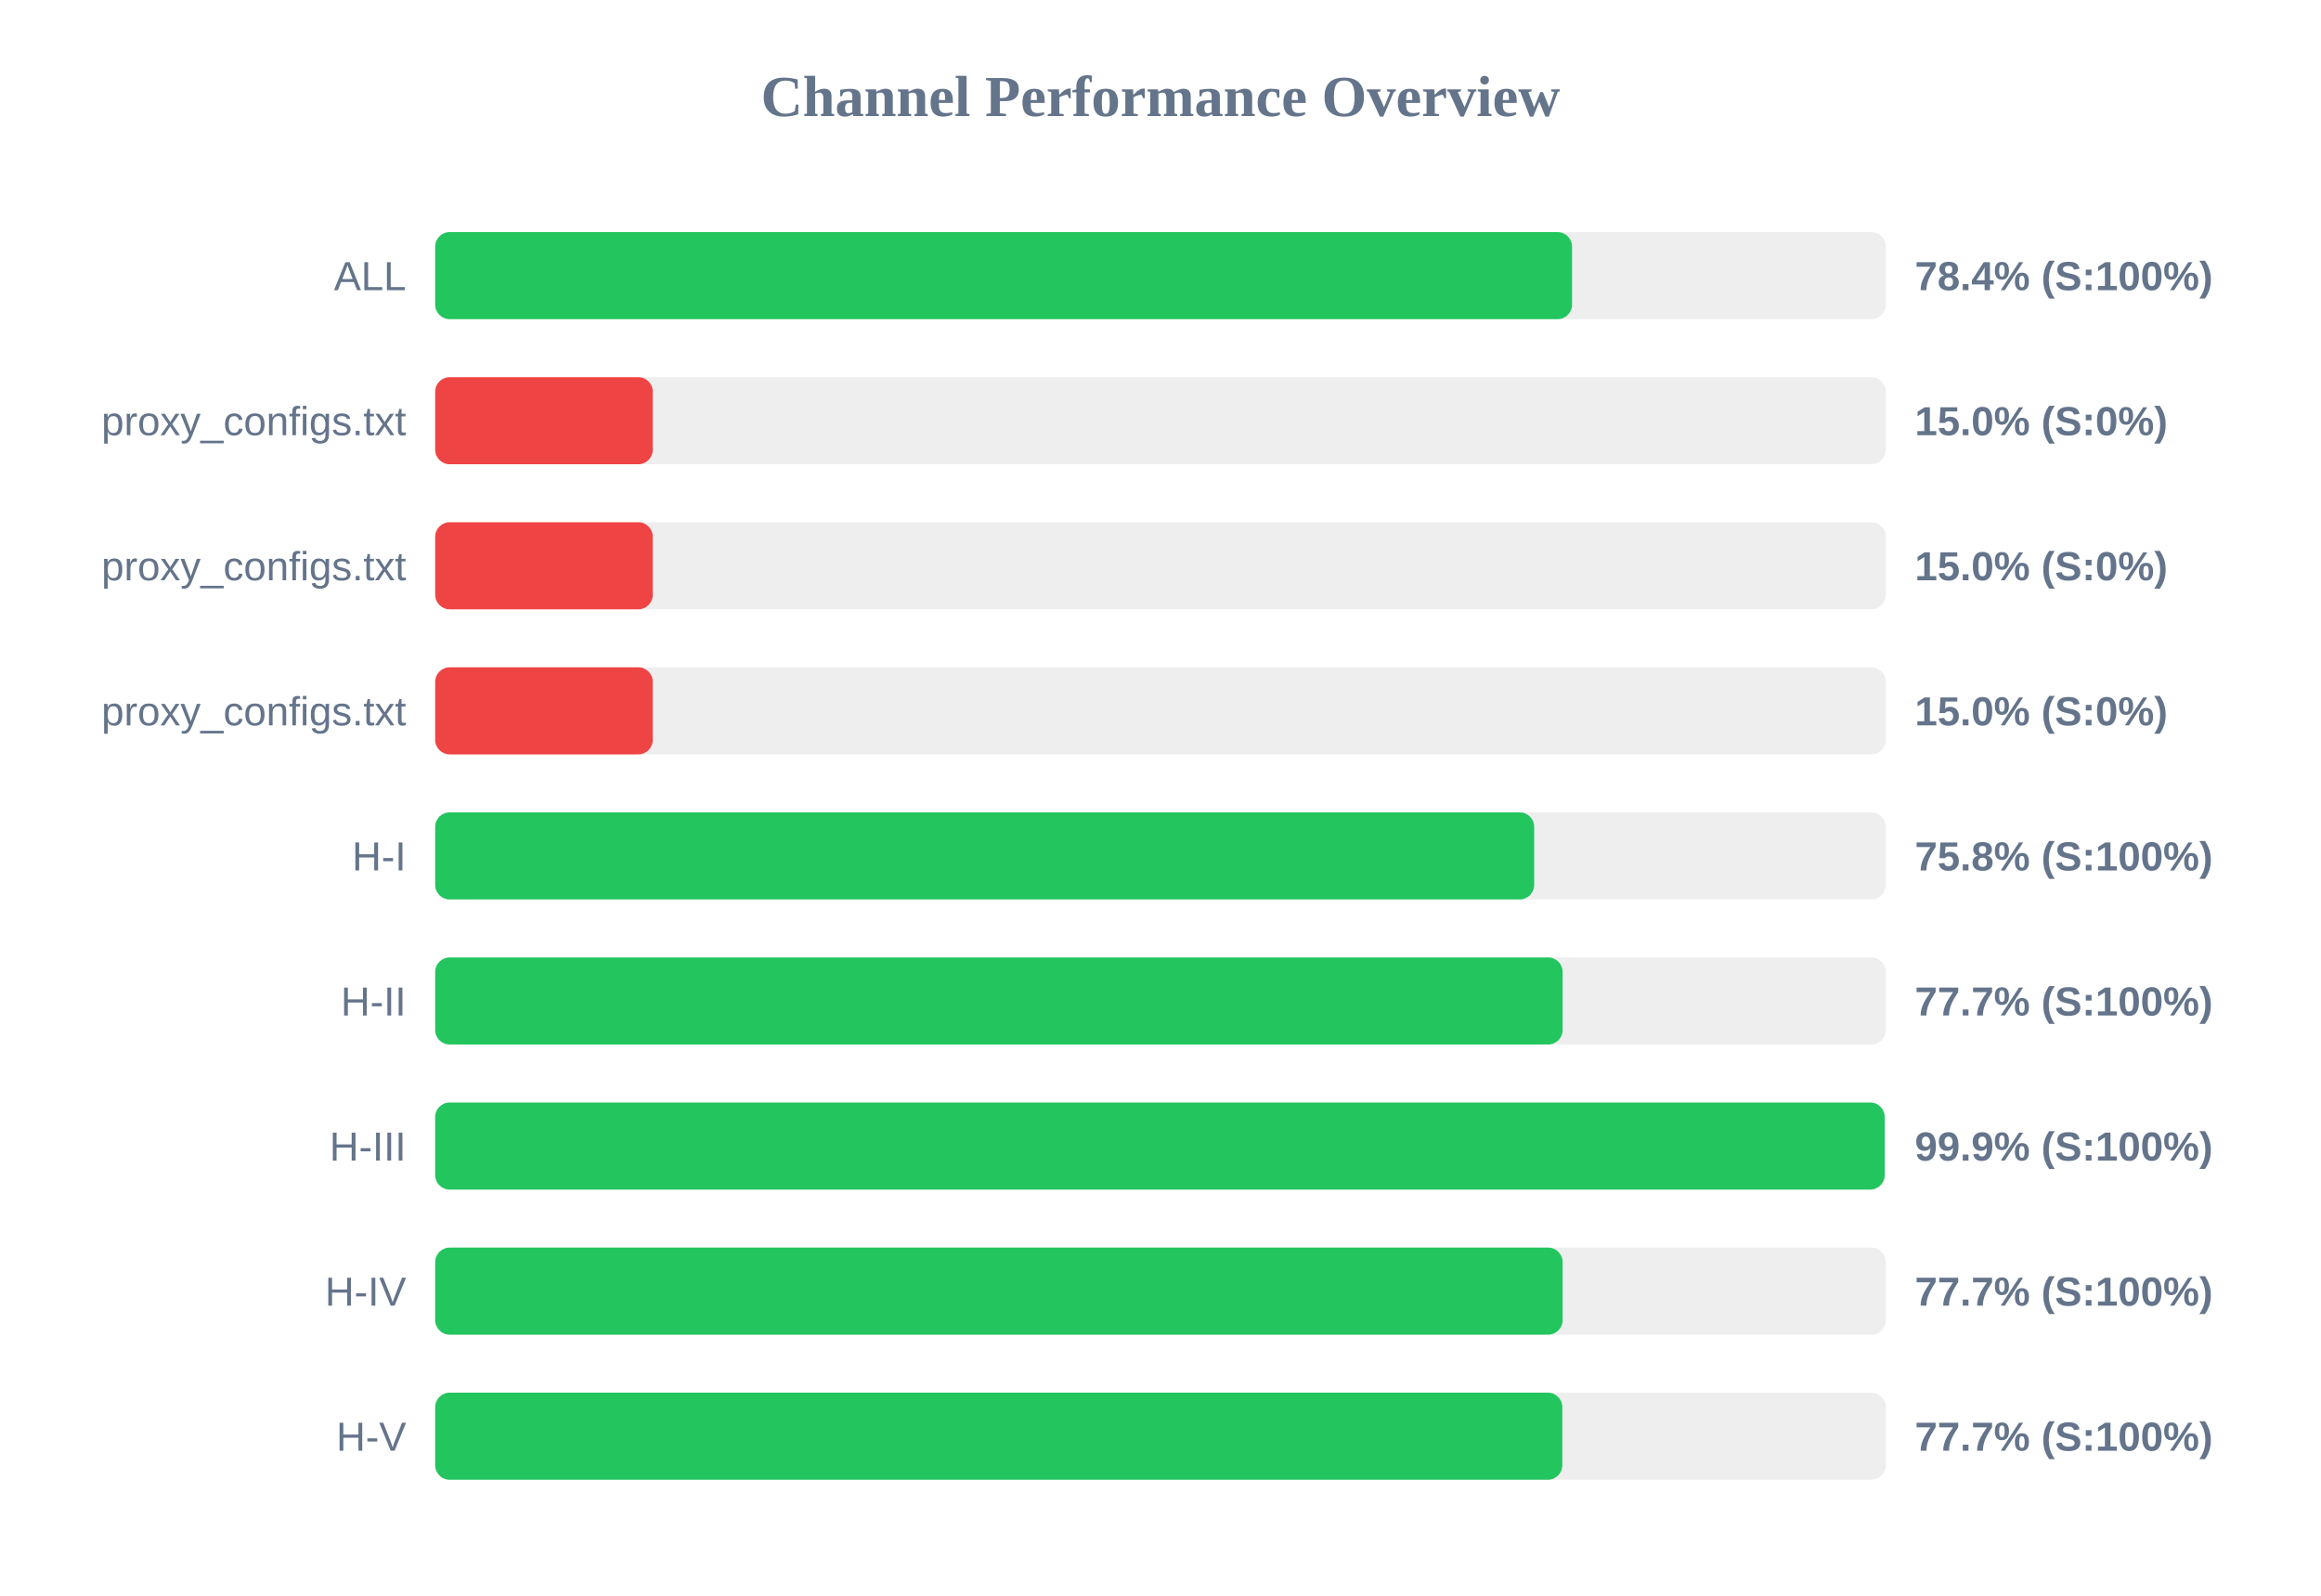
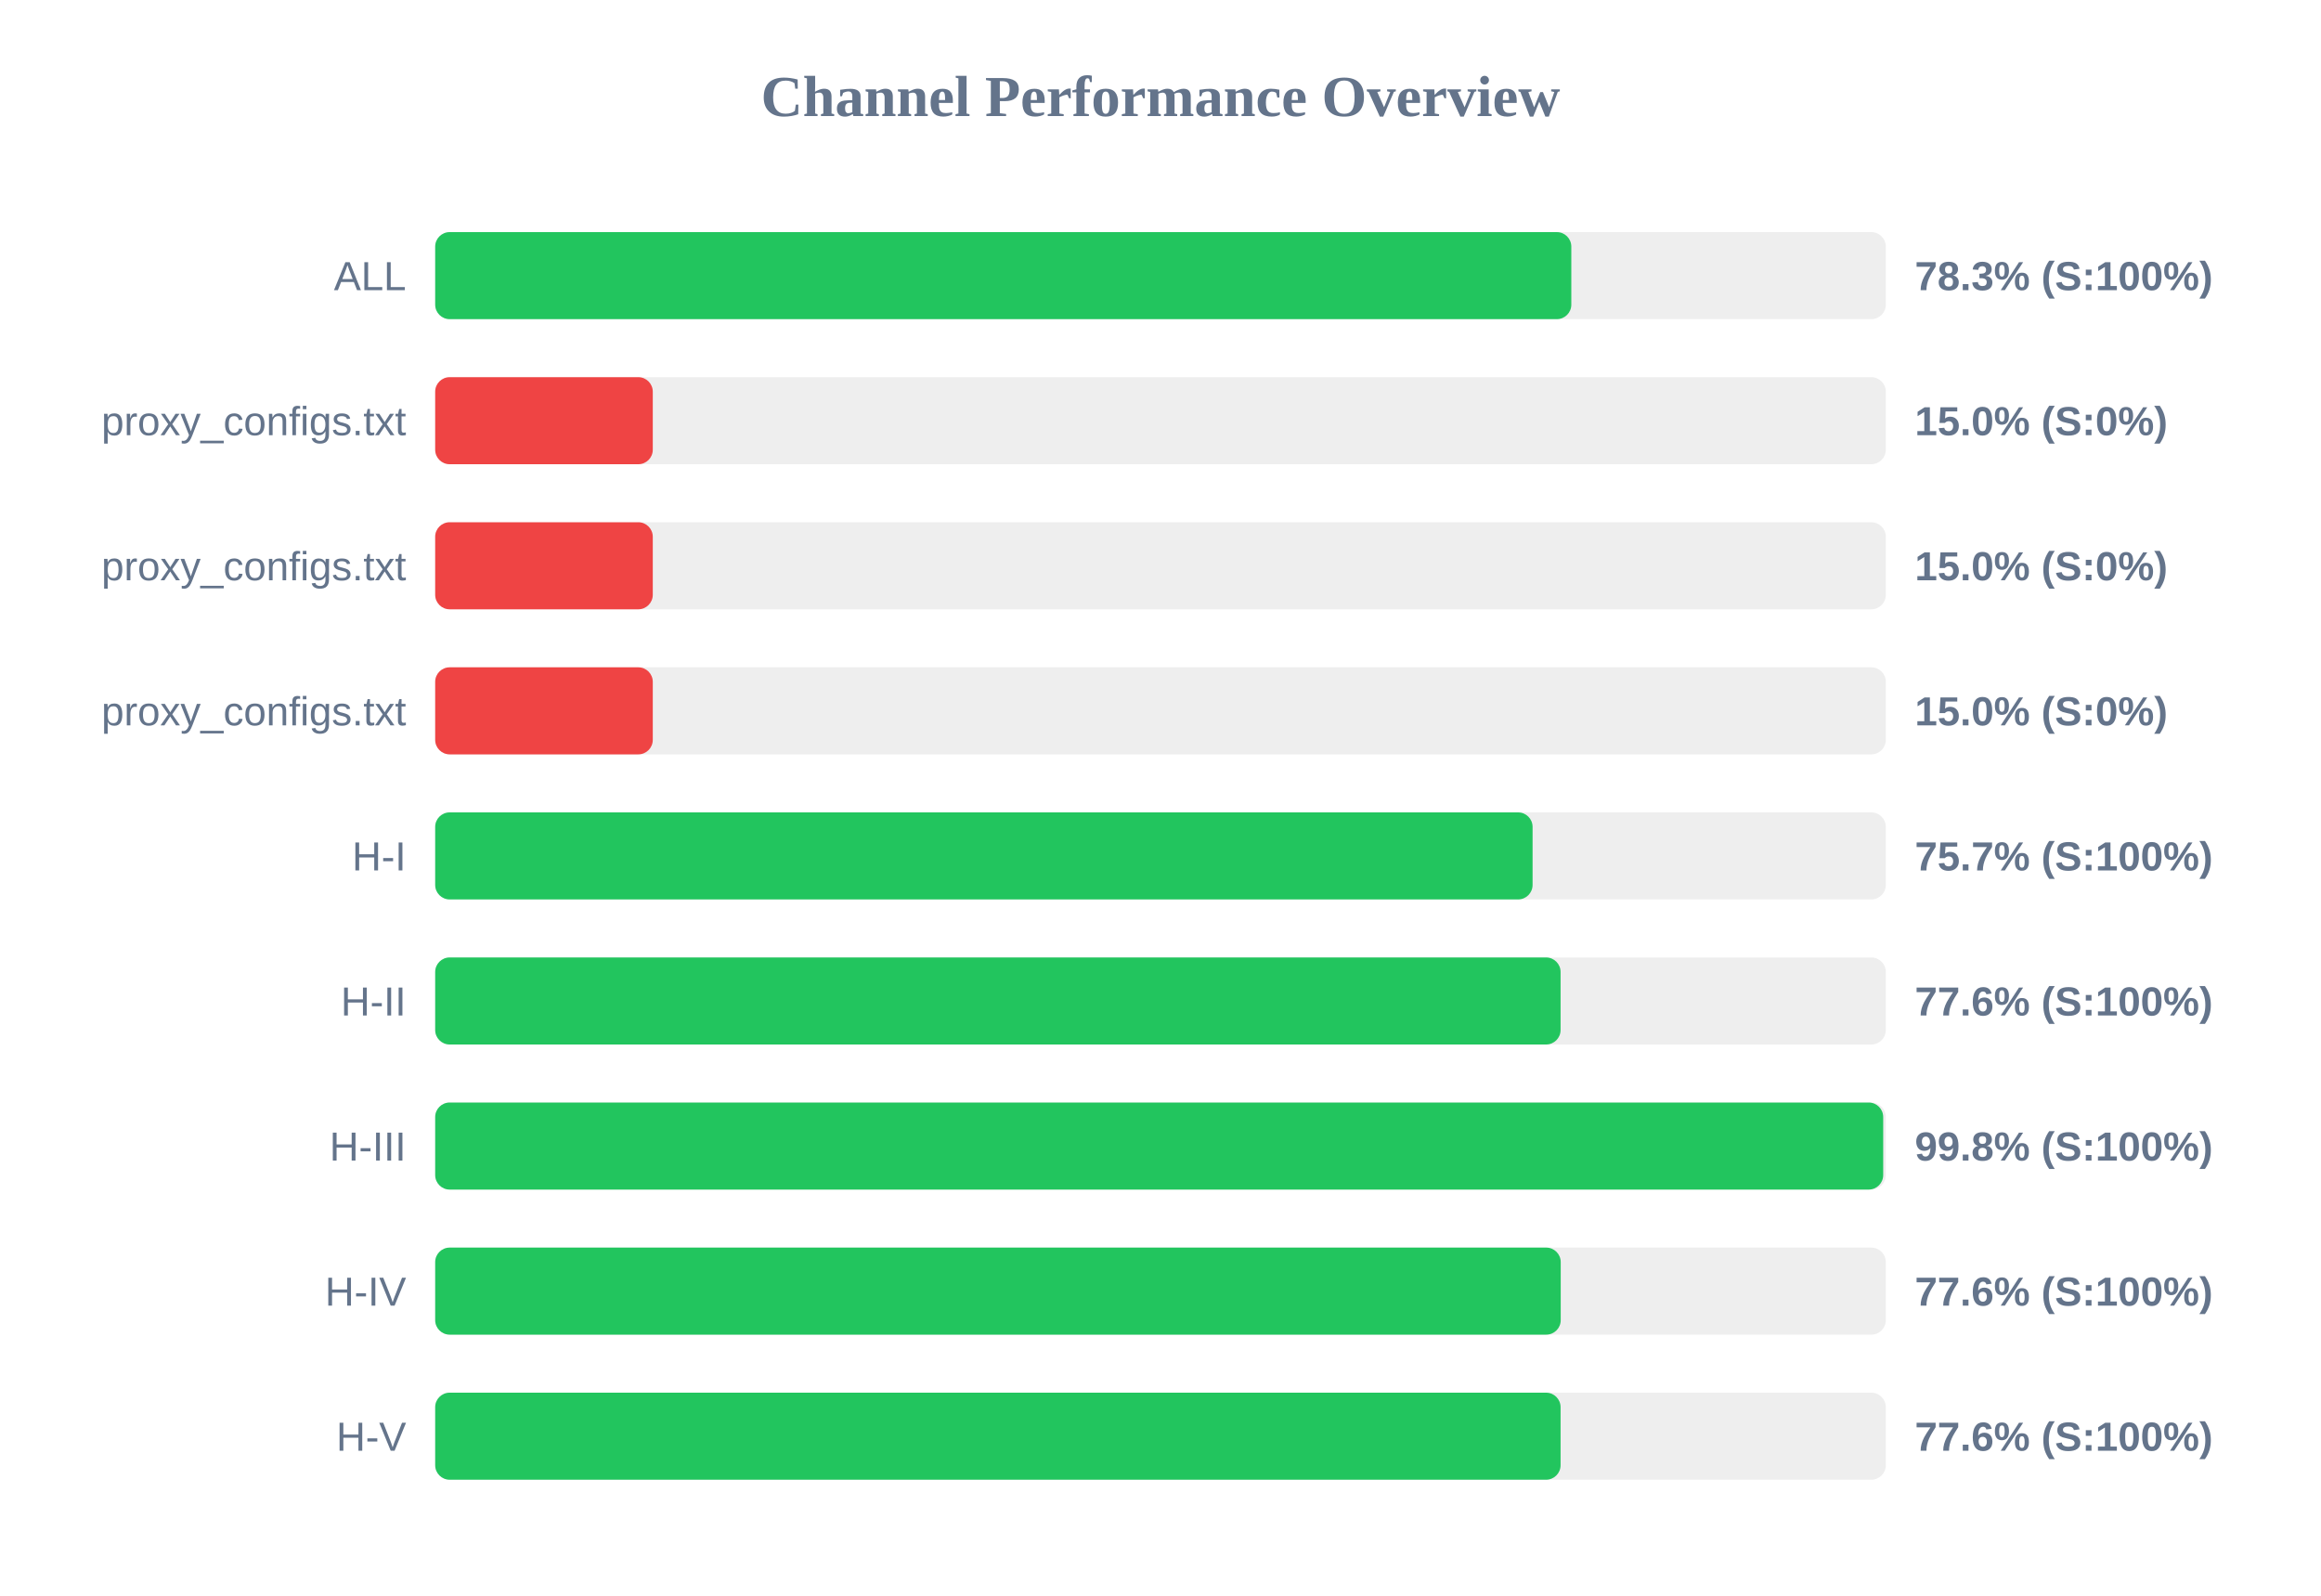
<svg xmlns="http://www.w3.org/2000/svg" width="800" height="550" version="1.1">
  <style>
        .row { font: 14px Arial; fill: #64748b; }
        .score { font: bold 14px Arial; fill: #64748b; }
    </style>
  <text x="400" y="40" text-anchor="middle" font-size="20px" font-weight="bold" fill="#64748b">Channel Performance Overview</text>
  <rect x="150" y="80" width="500" height="30" fill="#eee" rx="5" />
-   <rect x="150" y="80" width="391.85" height="30" fill="#22c55e" rx="5" />
+   <rect x="150" y="80" width="391.6" height="30" fill="#22c55e" rx="5" />
  <text x="140" y="100" text-anchor="end" class="row">ALL</text>
-   <text x="660" y="100" text-anchor="start" class="score">78.4% (S:100%)</text>
+   <text x="660" y="100" text-anchor="start" class="score">78.3% (S:100%)</text>
  <rect x="150" y="130" width="500" height="30" fill="#eee" rx="5" />
  <rect x="150" y="130" width="75.0" height="30" fill="#ef4444" rx="5" />
  <text x="140" y="150" text-anchor="end" class="row">proxy_configs.txt</text>
  <text x="660" y="150" text-anchor="start" class="score">15.0% (S:0%)</text>
  <rect x="150" y="180" width="500" height="30" fill="#eee" rx="5" />
  <rect x="150" y="180" width="75.0" height="30" fill="#ef4444" rx="5" />
  <text x="140" y="200" text-anchor="end" class="row">proxy_configs.txt</text>
  <text x="660" y="200" text-anchor="start" class="score">15.0% (S:0%)</text>
  <rect x="150" y="230" width="500" height="30" fill="#eee" rx="5" />
  <rect x="150" y="230" width="75.0" height="30" fill="#ef4444" rx="5" />
  <text x="140" y="250" text-anchor="end" class="row">proxy_configs.txt</text>
  <text x="660" y="250" text-anchor="start" class="score">15.0% (S:0%)</text>
  <rect x="150" y="280" width="500" height="30" fill="#eee" rx="5" />
-   <rect x="150" y="280" width="378.8" height="30" fill="#22c55e" rx="5" />
+   <rect x="150" y="280" width="378.25" height="30" fill="#22c55e" rx="5" />
  <text x="140" y="300" text-anchor="end" class="row">H-I</text>
-   <text x="660" y="300" text-anchor="start" class="score">75.8% (S:100%)</text>
+   <text x="660" y="300" text-anchor="start" class="score">75.7% (S:100%)</text>
  <rect x="150" y="330" width="500" height="30" fill="#eee" rx="5" />
-   <rect x="150" y="330" width="388.6" height="30" fill="#22c55e" rx="5" />
+   <rect x="150" y="330" width="387.9" height="30" fill="#22c55e" rx="5" />
  <text x="140" y="350" text-anchor="end" class="row">H-II</text>
-   <text x="660" y="350" text-anchor="start" class="score">77.7% (S:100%)</text>
+   <text x="660" y="350" text-anchor="start" class="score">77.6% (S:100%)</text>
  <rect x="150" y="380" width="500" height="30" fill="#eee" rx="5" />
-   <rect x="150" y="380" width="499.6" height="30" fill="#22c55e" rx="5" />
+   <rect x="150" y="380" width="499.1" height="30" fill="#22c55e" rx="5" />
  <text x="140" y="400" text-anchor="end" class="row">H-III</text>
-   <text x="660" y="400" text-anchor="start" class="score">99.9% (S:100%)</text>
+   <text x="660" y="400" text-anchor="start" class="score">99.8% (S:100%)</text>
  <rect x="150" y="430" width="500" height="30" fill="#eee" rx="5" />
-   <rect x="150" y="430" width="388.6" height="30" fill="#22c55e" rx="5" />
+   <rect x="150" y="430" width="387.95" height="30" fill="#22c55e" rx="5" />
  <text x="140" y="450" text-anchor="end" class="row">H-IV</text>
-   <text x="660" y="450" text-anchor="start" class="score">77.7% (S:100%)</text>
+   <text x="660" y="450" text-anchor="start" class="score">77.6% (S:100%)</text>
  <rect x="150" y="480" width="500" height="30" fill="#eee" rx="5" />
-   <rect x="150" y="480" width="388.5" height="30" fill="#22c55e" rx="5" />
+   <rect x="150" y="480" width="387.9" height="30" fill="#22c55e" rx="5" />
  <text x="140" y="500" text-anchor="end" class="row">H-V</text>
-   <text x="660" y="500" text-anchor="start" class="score">77.7% (S:100%)</text>
+   <text x="660" y="500" text-anchor="start" class="score">77.6% (S:100%)</text>
</svg>
